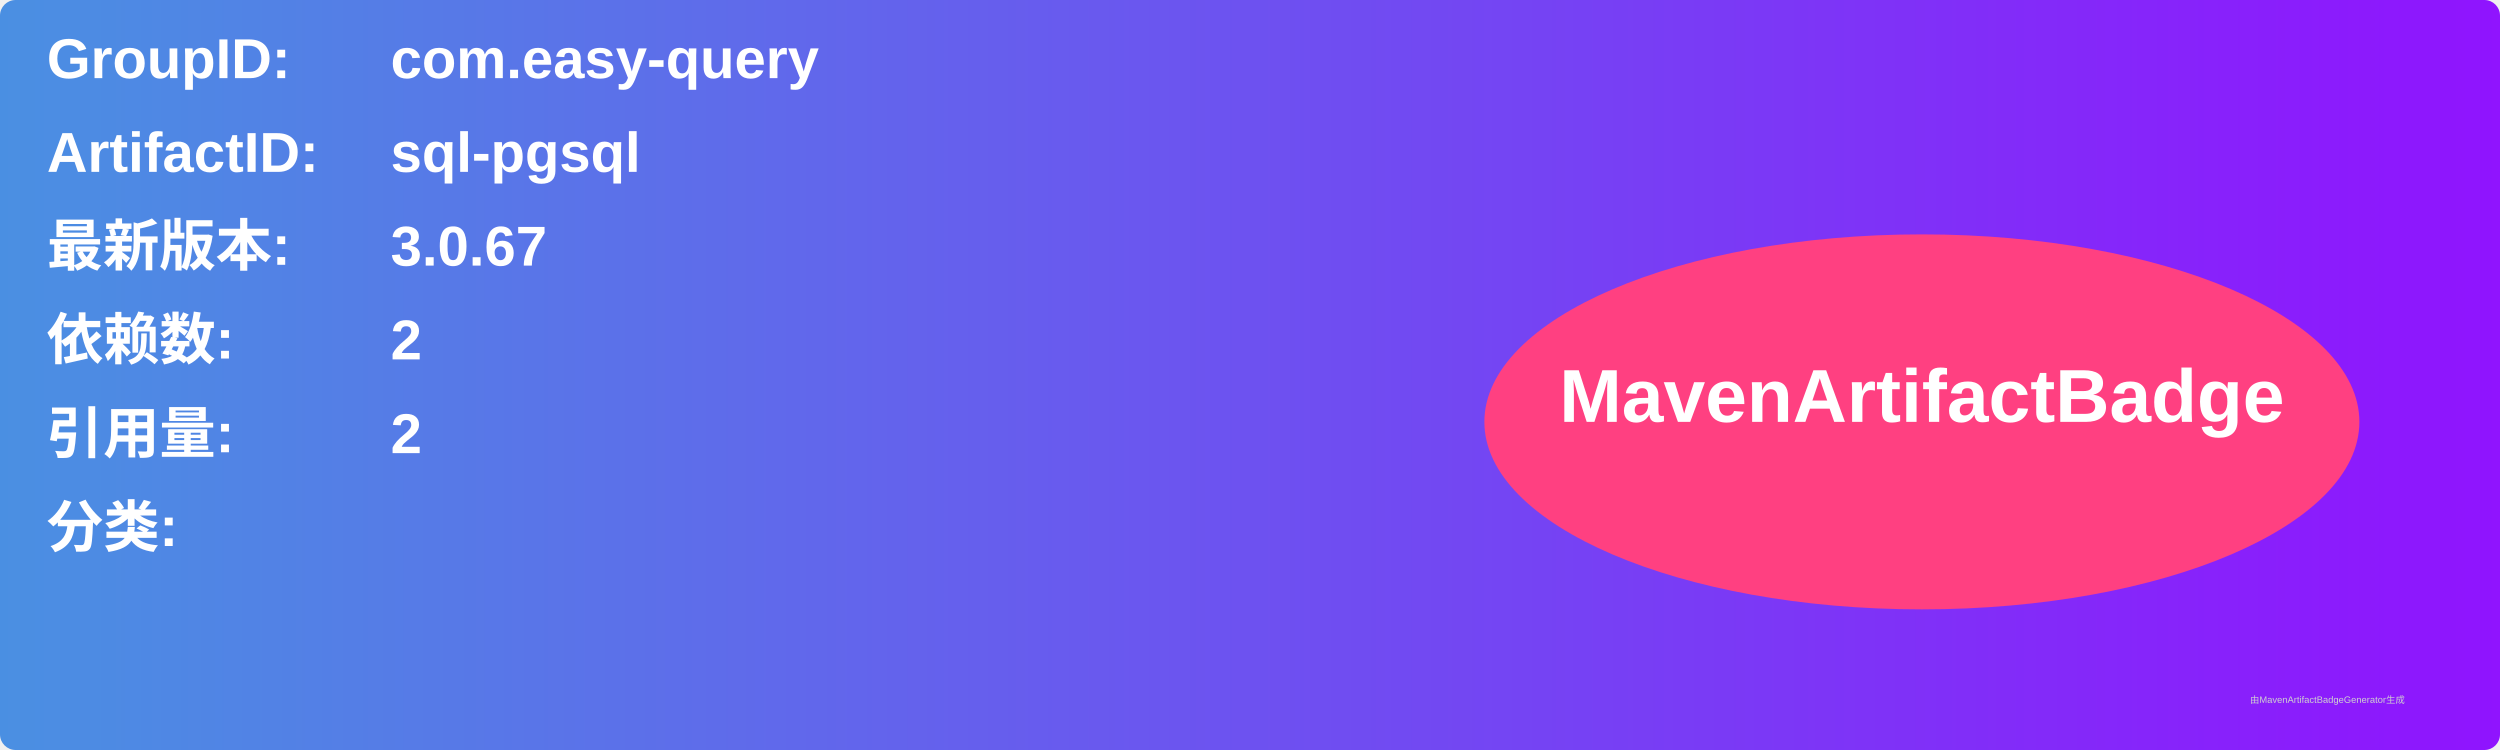
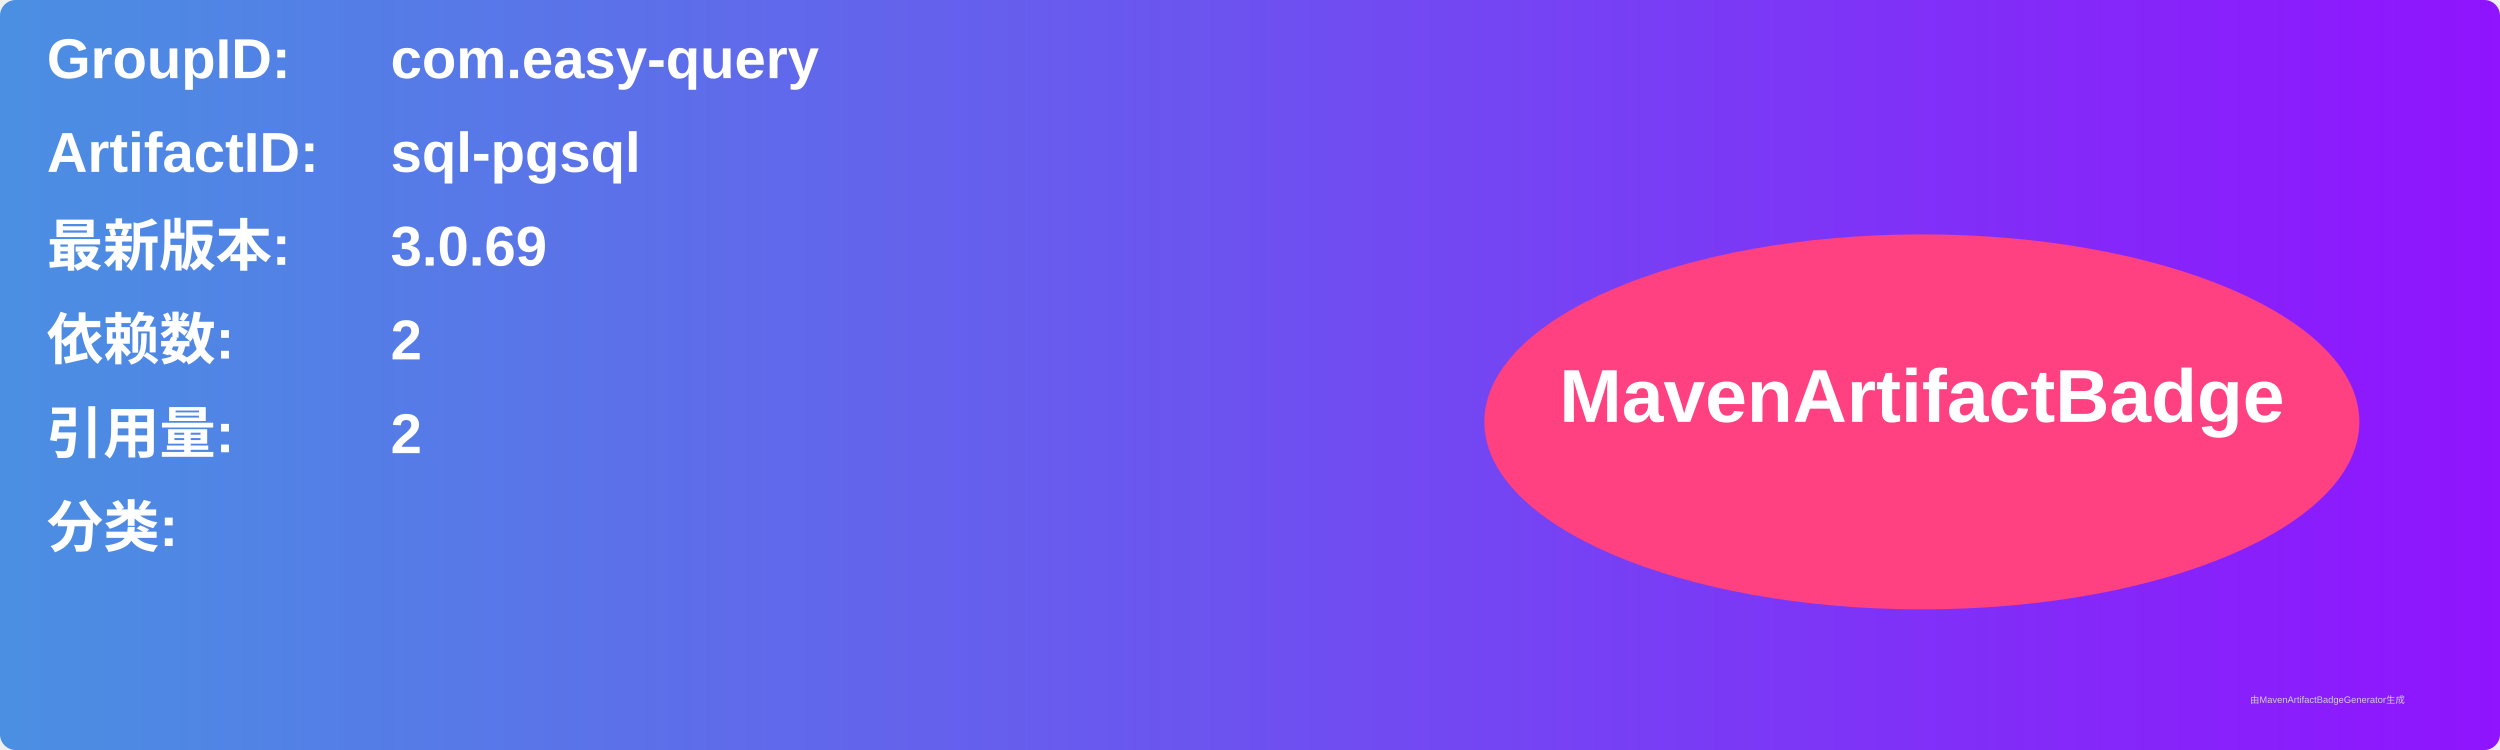
<svg xmlns="http://www.w3.org/2000/svg" width="800" height="240" viewBox="0 0 800 240">
  <linearGradient id="grad" x1="0%" y1="0%" x2="100%" y2="0%">
    <stop offset="0%" stop-color="#4a90e2" />
    <stop offset="100%" stop-color="#9013fe" />
  </linearGradient>
  <rect width="100%" height="100%" rx="5" ry="5" fill="url(#grad)" />
  <g transform="translate(15, 15)">
    <text x="0" y="10" font-family="Arial" font-size="18" fill="white" font-weight="bold" width="260">GroupID:</text>
    <text x="110" y="10" font-family="Arial" font-size="18" fill="white" font-weight="bold" width="460">com.easy-query</text>
    <text x="0" y="40" font-family="Arial" font-size="18" fill="white" font-weight="bold" width="260">ArtifactID:</text>
    <text x="110" y="40" font-family="Arial" font-size="18" fill="white" font-weight="bold" width="460">sql-pgsql</text>
    <text x="0" y="70" font-family="Arial" font-size="18" fill="white" font-weight="bold">最新版本:</text>
    <text x="110" y="70" font-family="Arial" font-size="18" fill="white" font-weight="bold">
-       <tspan font-weight="bold">3.0.67</tspan>
+       <tspan font-weight="bold">3.0.69</tspan>
    </text>
    <text x="0" y="100" font-family="Arial" font-size="18" fill="white" font-weight="bold">依赖数: </text>
    <text x="110" y="100" font-family="Arial" font-size="18" fill="white">
      <tspan font-weight="bold">2</tspan>
    </text>
    <text x="0" y="130" font-family="Arial" font-size="18" fill="white" font-weight="bold">引用量: </text>
    <text x="110" y="130" font-family="Arial" font-size="18" fill="white">
      <tspan font-weight="bold">2</tspan>
    </text>
    <text x="0" y="160" font-family="Arial" font-size="18" fill="white" font-weight="bold">分类:</text>
    <text x="10" y="190" font-family="Arial" font-size="10" fill="white">
      <tspan font-weight="bold" />
    </text>
    <ellipse cx="600" cy="120" rx="140" ry="60" fill="#ff4081" />
    <text x="600" y="120" text-anchor="middle" font-family="Arial" font-size="24" fill="white" font-weight="bold">MavenArtifactBadge</text>
  </g>
  <text x="720" y="225" font-family="Arial" font-size="3" fill="#d0d0d0">由MavenArtifactBadgeGenerator生成</text>
</svg>
